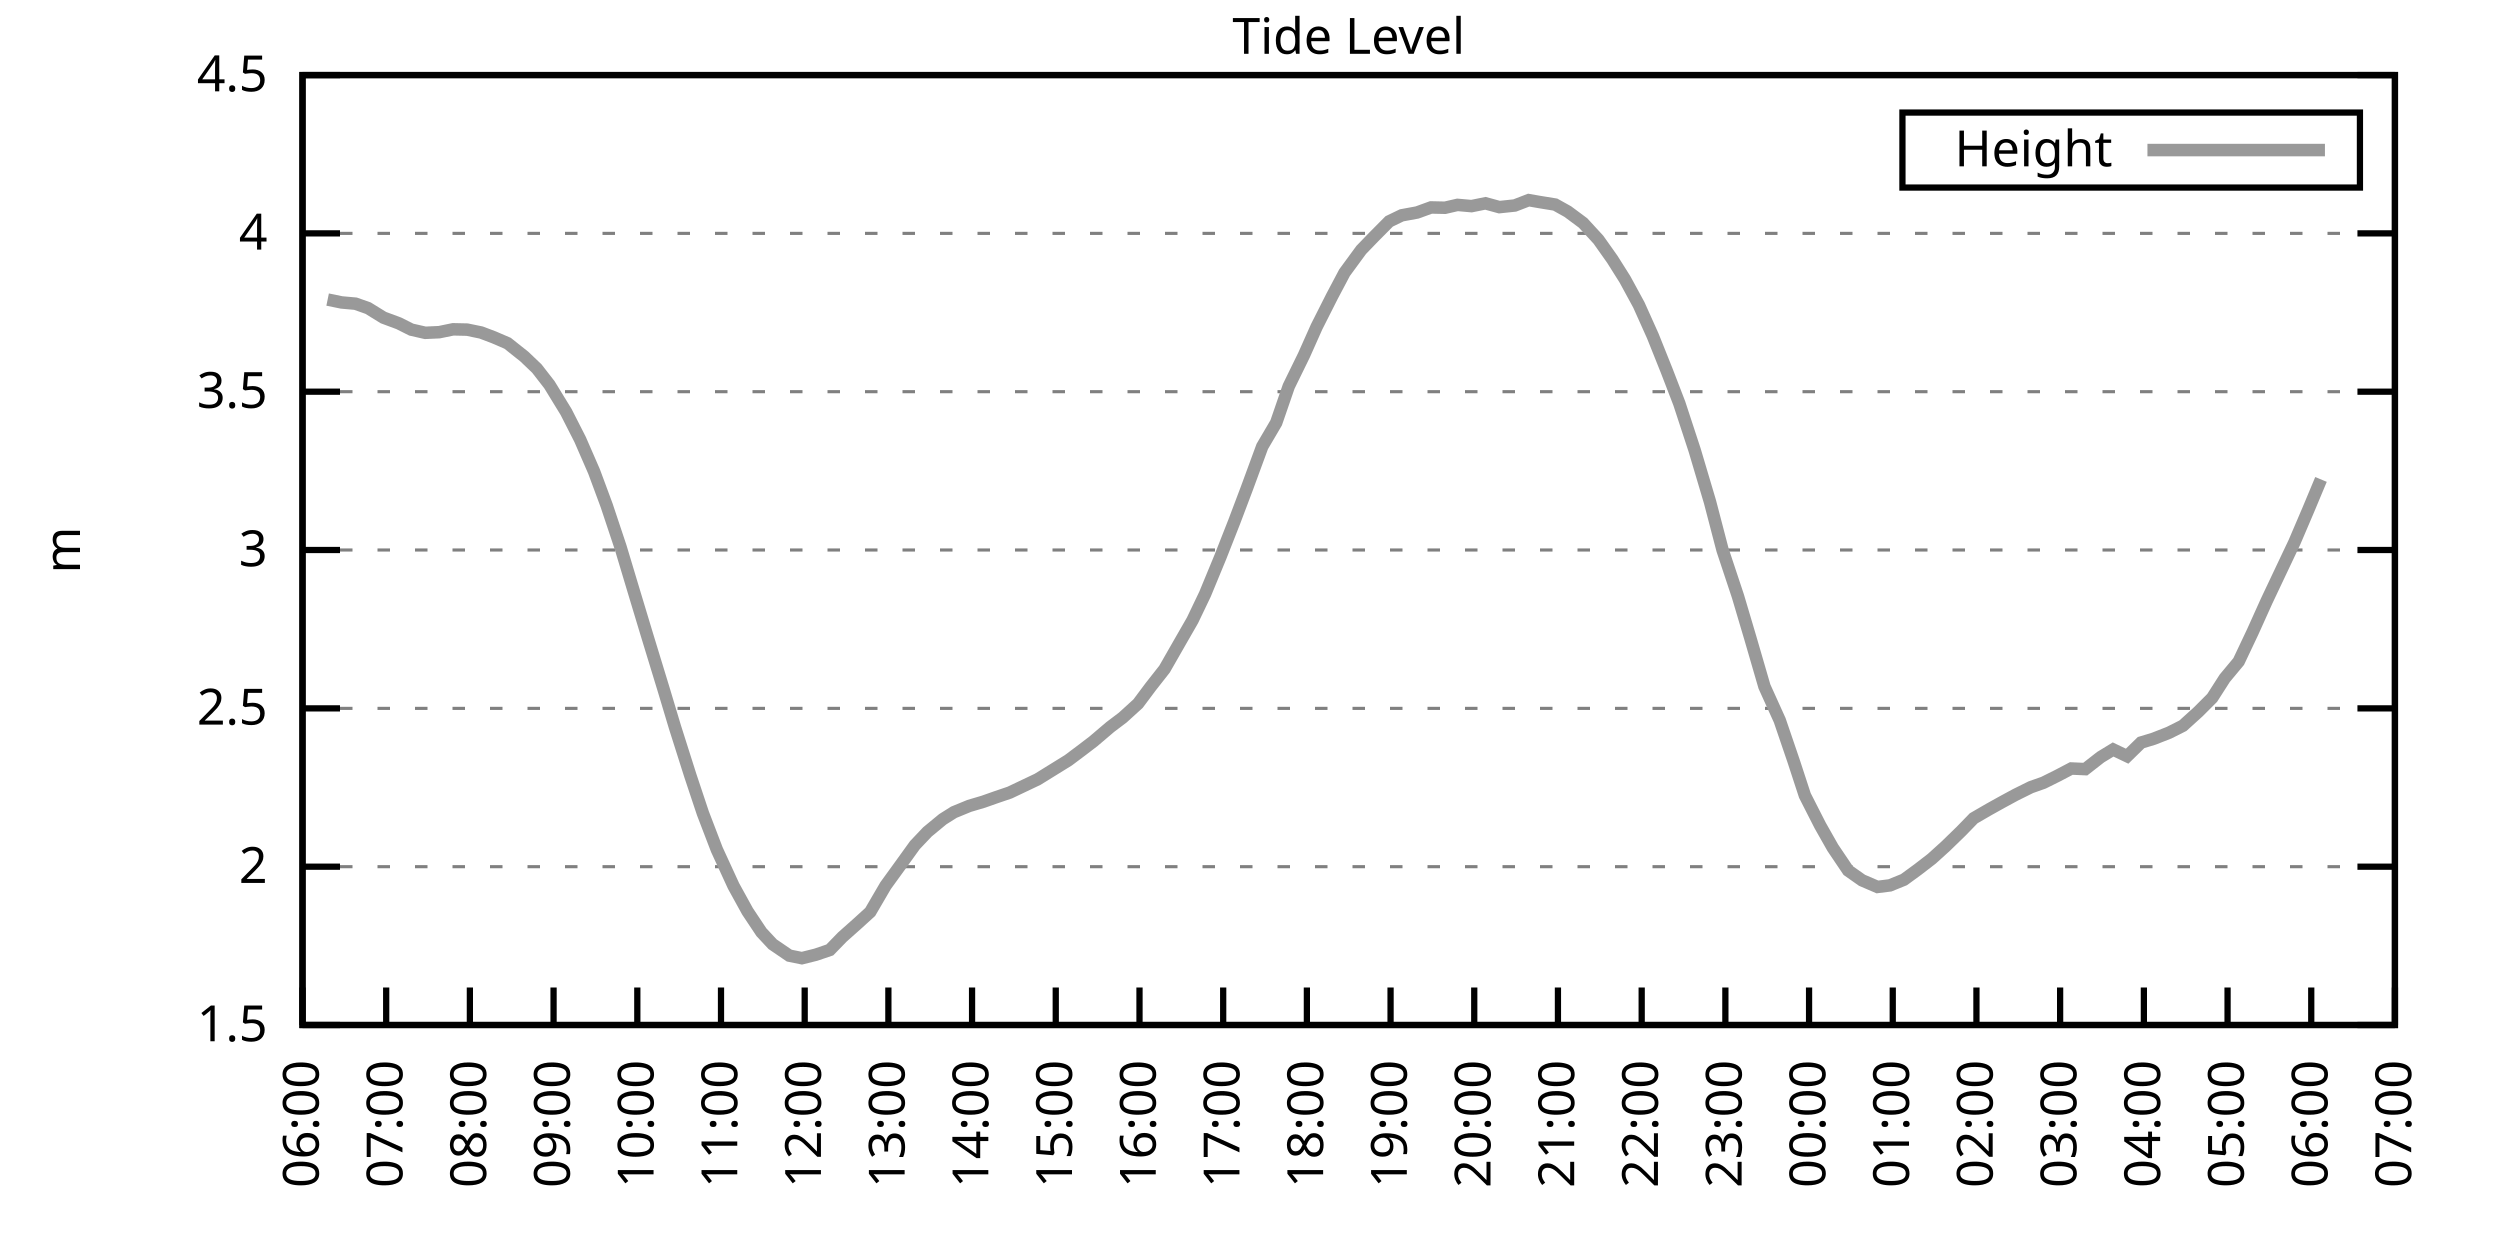
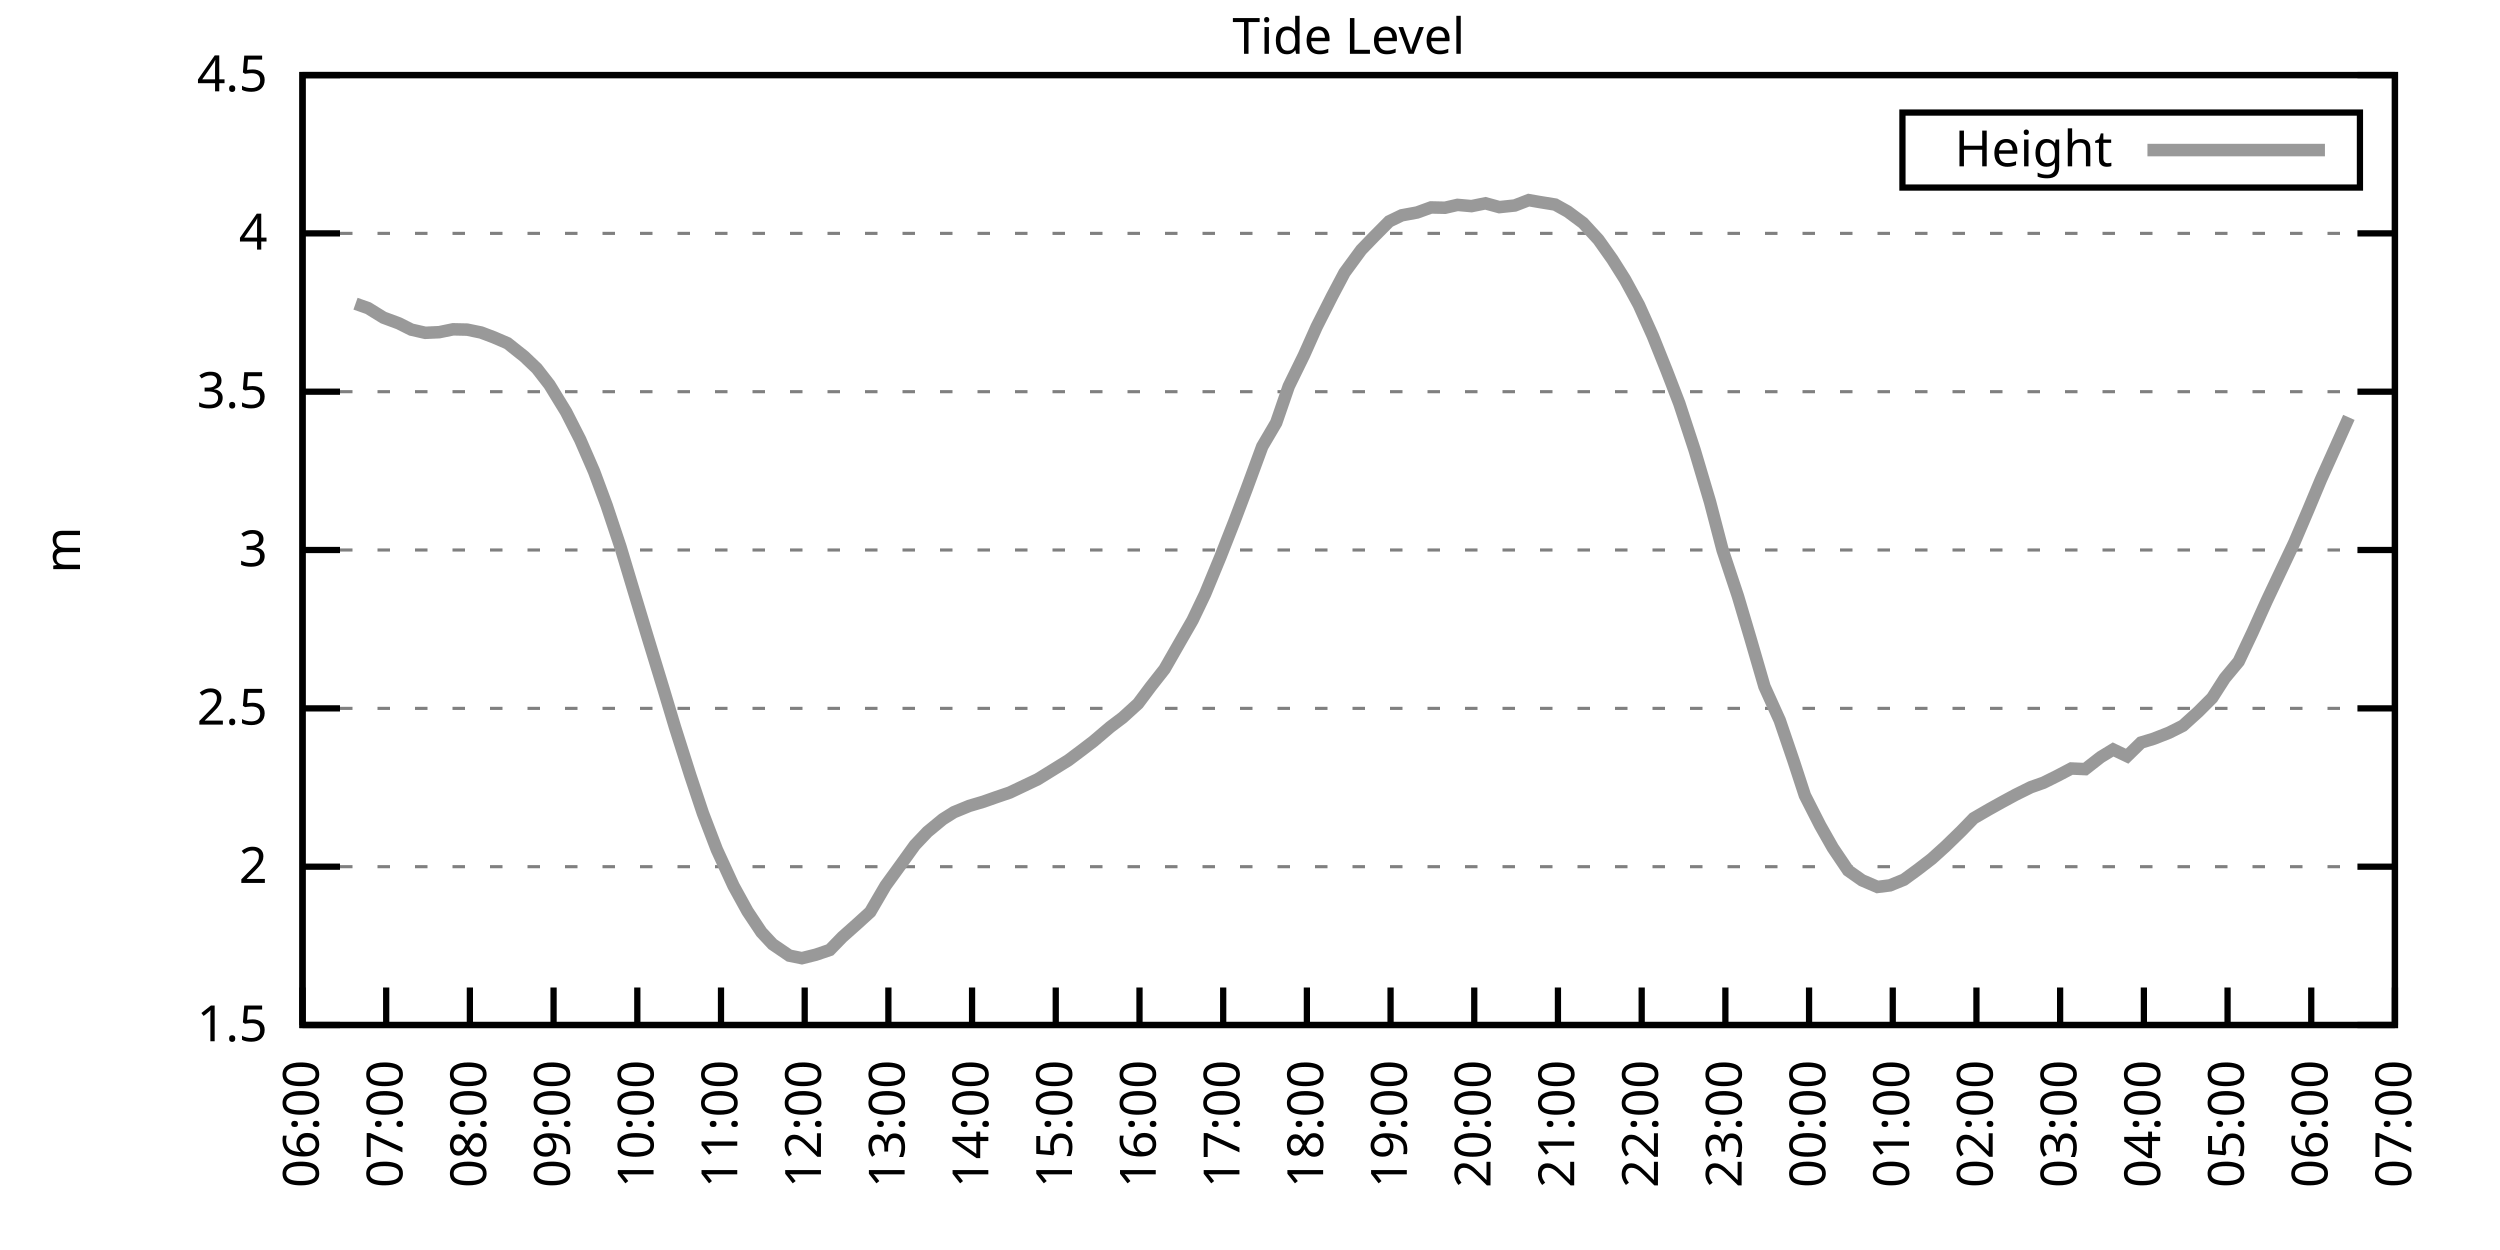
<svg xmlns="http://www.w3.org/2000/svg" xmlns:xlink="http://www.w3.org/1999/xlink" width="400" height="200" viewBox="0 0 400 200">
  <g id="gnuplot_canvas">
    <rect x="0" y="0" width="400" height="200" fill="none" />
    <defs>
      <circle id="gpDot" r="0.5" stroke-width="0.5" stroke="currentColor" />
      <path id="gpPt0" stroke-width="0.333" stroke="currentColor" d="M-1,0 h2 M0,-1 v2" />
      <path id="gpPt1" stroke-width="0.333" stroke="currentColor" d="M-1,-1 L1,1 M1,-1 L-1,1" />
      <path id="gpPt2" stroke-width="0.333" stroke="currentColor" d="M-1,0 L1,0 M0,-1 L0,1 M-1,-1 L1,1 M-1,1 L1,-1" />
      <rect id="gpPt3" stroke-width="0.333" stroke="currentColor" x="-1" y="-1" width="2" height="2" />
      <rect id="gpPt4" stroke-width="0.333" stroke="currentColor" fill="currentColor" x="-1" y="-1" width="2" height="2" />
      <circle id="gpPt5" stroke-width="0.333" stroke="currentColor" cx="0" cy="0" r="1" />
      <use xlink:href="#gpPt5" id="gpPt6" fill="currentColor" stroke="none" />
      <path id="gpPt7" stroke-width="0.333" stroke="currentColor" d="M0,-1.33 L-1.33,0.67 L1.33,0.67 z" />
      <use xlink:href="#gpPt7" id="gpPt8" fill="currentColor" stroke="none" />
      <use xlink:href="#gpPt7" id="gpPt9" stroke="currentColor" transform="rotate(180)" />
      <use xlink:href="#gpPt9" id="gpPt10" fill="currentColor" stroke="none" />
      <use xlink:href="#gpPt3" id="gpPt11" stroke="currentColor" transform="rotate(45)" />
      <use xlink:href="#gpPt11" id="gpPt12" fill="currentColor" stroke="none" />
      <path id="gpPt13" stroke-width="0.333" stroke="currentColor" d="M0,1.330 L1.265,0.411 L0.782,-1.067 L-0.782,-1.076 L-1.265,0.411 z" />
      <use xlink:href="#gpPt13" id="gpPt14" fill="currentColor" stroke="none" />
      <filter id="textbox" filterUnits="objectBoundingBox" x="0" y="0" height="1" width="1">
        <feFlood flood-color="white" flood-opacity="1" result="bgnd" />
        <feComposite in="SourceGraphic" in2="bgnd" operator="atop" />
      </filter>
      <filter id="greybox" filterUnits="objectBoundingBox" x="0" y="0" height="1" width="1">
        <feFlood flood-color="lightgrey" flood-opacity="1" result="grey" />
        <feComposite in="SourceGraphic" in2="grey" operator="atop" />
      </filter>
    </defs>
    <g fill="none" color="white" stroke="currentColor" stroke-width="1.00" stroke-linecap="butt" stroke-linejoin="miter">
</g>
    <g fill="none" color="black" stroke="currentColor" stroke-width="1.00" stroke-linecap="butt" stroke-linejoin="miter">
      <g stroke="none" shape-rendering="crispEdges">
        <polygon fill="rgb(255, 255, 255)" points="48.40,164.00 383.18,164.00 383.18,12.02 48.40,12.02 " />
      </g>
    </g>
    <g fill="none" color="black" stroke="currentColor" stroke-width="1.00" stroke-linecap="butt" stroke-linejoin="miter">
</g>
    <g fill="none" color="black" stroke="black" stroke-width="0.50" stroke-linecap="butt" stroke-linejoin="miter">
</g>
    <g fill="none" color="gray" stroke="currentColor" stroke-width="0.50" stroke-linecap="butt" stroke-linejoin="miter">
      <path stroke="gray" stroke-dasharray="2,4" class="gridline" d="M48.40,164.00 L383.19,164.00  " />
    </g>
    <g fill="none" color="gray" stroke="gray" stroke-width="1.00" stroke-linecap="butt" stroke-linejoin="miter">
</g>
    <g fill="none" color="black" stroke="currentColor" stroke-width="1.00" stroke-linecap="butt" stroke-linejoin="miter">
      <path stroke="black" d="M48.40,164.00 L54.40,164.00 M383.19,164.00 L377.19,164.00  " />
      <g transform="translate(42.80,166.60)" stroke="none" fill="black" font-family="Sans" font-size="8.00" text-anchor="end">
        <text>
          <tspan font-family="Sans"> 1.5</tspan>
        </text>
      </g>
    </g>
    <g fill="none" color="black" stroke="currentColor" stroke-width="1.00" stroke-linecap="butt" stroke-linejoin="miter">
</g>
    <g fill="none" color="black" stroke="black" stroke-width="0.50" stroke-linecap="butt" stroke-linejoin="miter">
</g>
    <g fill="none" color="gray" stroke="currentColor" stroke-width="0.50" stroke-linecap="butt" stroke-linejoin="miter">
      <path stroke="gray" stroke-dasharray="2,4" class="gridline" d="M48.40,138.67 L383.19,138.67  " />
    </g>
    <g fill="none" color="gray" stroke="gray" stroke-width="1.00" stroke-linecap="butt" stroke-linejoin="miter">
</g>
    <g fill="none" color="black" stroke="currentColor" stroke-width="1.00" stroke-linecap="butt" stroke-linejoin="miter">
      <path stroke="black" d="M48.40,138.67 L54.40,138.67 M383.19,138.67 L377.19,138.67  " />
      <g transform="translate(42.80,141.27)" stroke="none" fill="black" font-family="Sans" font-size="8.00" text-anchor="end">
        <text>
          <tspan font-family="Sans"> 2</tspan>
        </text>
      </g>
    </g>
    <g fill="none" color="black" stroke="currentColor" stroke-width="1.00" stroke-linecap="butt" stroke-linejoin="miter">
</g>
    <g fill="none" color="black" stroke="black" stroke-width="0.50" stroke-linecap="butt" stroke-linejoin="miter">
</g>
    <g fill="none" color="gray" stroke="currentColor" stroke-width="0.50" stroke-linecap="butt" stroke-linejoin="miter">
      <path stroke="gray" stroke-dasharray="2,4" class="gridline" d="M48.40,113.34 L383.19,113.34  " />
    </g>
    <g fill="none" color="gray" stroke="gray" stroke-width="1.00" stroke-linecap="butt" stroke-linejoin="miter">
</g>
    <g fill="none" color="black" stroke="currentColor" stroke-width="1.00" stroke-linecap="butt" stroke-linejoin="miter">
      <path stroke="black" d="M48.40,113.34 L54.40,113.34 M383.19,113.34 L377.19,113.34  " />
      <g transform="translate(42.80,115.94)" stroke="none" fill="black" font-family="Sans" font-size="8.00" text-anchor="end">
        <text>
          <tspan font-family="Sans"> 2.5</tspan>
        </text>
      </g>
    </g>
    <g fill="none" color="black" stroke="currentColor" stroke-width="1.00" stroke-linecap="butt" stroke-linejoin="miter">
</g>
    <g fill="none" color="black" stroke="black" stroke-width="0.50" stroke-linecap="butt" stroke-linejoin="miter">
</g>
    <g fill="none" color="gray" stroke="currentColor" stroke-width="0.50" stroke-linecap="butt" stroke-linejoin="miter">
      <path stroke="gray" stroke-dasharray="2,4" class="gridline" d="M48.40,88.00 L383.19,88.00  " />
    </g>
    <g fill="none" color="gray" stroke="gray" stroke-width="1.00" stroke-linecap="butt" stroke-linejoin="miter">
</g>
    <g fill="none" color="black" stroke="currentColor" stroke-width="1.00" stroke-linecap="butt" stroke-linejoin="miter">
      <path stroke="black" d="M48.40,88.00 L54.40,88.00 M383.19,88.00 L377.19,88.00  " />
      <g transform="translate(42.80,90.60)" stroke="none" fill="black" font-family="Sans" font-size="8.00" text-anchor="end">
        <text>
          <tspan font-family="Sans"> 3</tspan>
        </text>
      </g>
    </g>
    <g fill="none" color="black" stroke="currentColor" stroke-width="1.00" stroke-linecap="butt" stroke-linejoin="miter">
</g>
    <g fill="none" color="black" stroke="black" stroke-width="0.50" stroke-linecap="butt" stroke-linejoin="miter">
</g>
    <g fill="none" color="gray" stroke="currentColor" stroke-width="0.50" stroke-linecap="butt" stroke-linejoin="miter">
      <path stroke="gray" stroke-dasharray="2,4" class="gridline" d="M48.40,62.67 L383.19,62.67  " />
    </g>
    <g fill="none" color="gray" stroke="gray" stroke-width="1.00" stroke-linecap="butt" stroke-linejoin="miter">
</g>
    <g fill="none" color="black" stroke="currentColor" stroke-width="1.00" stroke-linecap="butt" stroke-linejoin="miter">
      <path stroke="black" d="M48.40,62.67 L54.40,62.67 M383.19,62.67 L377.19,62.67  " />
      <g transform="translate(42.80,65.27)" stroke="none" fill="black" font-family="Sans" font-size="8.00" text-anchor="end">
        <text>
          <tspan font-family="Sans"> 3.5</tspan>
        </text>
      </g>
    </g>
    <g fill="none" color="black" stroke="currentColor" stroke-width="1.00" stroke-linecap="butt" stroke-linejoin="miter">
</g>
    <g fill="none" color="black" stroke="black" stroke-width="0.50" stroke-linecap="butt" stroke-linejoin="miter">
</g>
    <g fill="none" color="gray" stroke="currentColor" stroke-width="0.50" stroke-linecap="butt" stroke-linejoin="miter">
      <path stroke="gray" stroke-dasharray="2,4" class="gridline" d="M48.40,37.34 L383.19,37.34  " />
    </g>
    <g fill="none" color="gray" stroke="gray" stroke-width="1.00" stroke-linecap="butt" stroke-linejoin="miter">
</g>
    <g fill="none" color="black" stroke="currentColor" stroke-width="1.00" stroke-linecap="butt" stroke-linejoin="miter">
      <path stroke="black" d="M48.40,37.34 L54.40,37.34 M383.19,37.34 L377.19,37.34  " />
      <g transform="translate(42.80,39.94)" stroke="none" fill="black" font-family="Sans" font-size="8.00" text-anchor="end">
        <text>
          <tspan font-family="Sans"> 4</tspan>
        </text>
      </g>
    </g>
    <g fill="none" color="black" stroke="currentColor" stroke-width="1.00" stroke-linecap="butt" stroke-linejoin="miter">
</g>
    <g fill="none" color="black" stroke="black" stroke-width="0.50" stroke-linecap="butt" stroke-linejoin="miter">
</g>
    <g fill="none" color="gray" stroke="currentColor" stroke-width="0.50" stroke-linecap="butt" stroke-linejoin="miter">
      <path stroke="gray" stroke-dasharray="2,4" class="gridline" d="M48.40,12.01 L383.19,12.01  " />
    </g>
    <g fill="none" color="gray" stroke="gray" stroke-width="1.00" stroke-linecap="butt" stroke-linejoin="miter">
</g>
    <g fill="none" color="black" stroke="currentColor" stroke-width="1.00" stroke-linecap="butt" stroke-linejoin="miter">
      <path stroke="black" d="M48.40,12.01 L54.40,12.01 M383.19,12.01 L377.19,12.01  " />
      <g transform="translate(42.80,14.61)" stroke="none" fill="black" font-family="Sans" font-size="8.00" text-anchor="end">
        <text>
          <tspan font-family="Sans"> 4.5</tspan>
        </text>
      </g>
    </g>
    <g fill="none" color="black" stroke="currentColor" stroke-width="1.00" stroke-linecap="butt" stroke-linejoin="miter">
      <path stroke="black" d="M48.40,164.00 L48.40,158.00  " />
      <g transform="translate(51.00,169.60) rotate(270.00)" stroke="none" fill="black" font-family="Sans" font-size="8.00" text-anchor="end">
        <text>
          <tspan font-family="Sans">06:00</tspan>
        </text>
      </g>
    </g>
    <g fill="none" color="black" stroke="currentColor" stroke-width="1.00" stroke-linecap="butt" stroke-linejoin="miter">
      <path stroke="black" d="M61.79,164.00 L61.79,158.00  " />
      <g transform="translate(64.39,169.60) rotate(270.00)" stroke="none" fill="black" font-family="Sans" font-size="8.00" text-anchor="end">
        <text>
          <tspan font-family="Sans">07:00</tspan>
        </text>
      </g>
    </g>
    <g fill="none" color="black" stroke="currentColor" stroke-width="1.00" stroke-linecap="butt" stroke-linejoin="miter">
      <path stroke="black" d="M75.18,164.00 L75.18,158.00  " />
      <g transform="translate(77.78,169.60) rotate(270.00)" stroke="none" fill="black" font-family="Sans" font-size="8.00" text-anchor="end">
        <text>
          <tspan font-family="Sans">08:00</tspan>
        </text>
      </g>
    </g>
    <g fill="none" color="black" stroke="currentColor" stroke-width="1.00" stroke-linecap="butt" stroke-linejoin="miter">
      <path stroke="black" d="M88.57,164.00 L88.57,158.00  " />
      <g transform="translate(91.17,169.60) rotate(270.00)" stroke="none" fill="black" font-family="Sans" font-size="8.00" text-anchor="end">
        <text>
          <tspan font-family="Sans">09:00</tspan>
        </text>
      </g>
    </g>
    <g fill="none" color="black" stroke="currentColor" stroke-width="1.00" stroke-linecap="butt" stroke-linejoin="miter">
      <path stroke="black" d="M101.97,164.00 L101.97,158.00  " />
      <g transform="translate(104.57,169.60) rotate(270.00)" stroke="none" fill="black" font-family="Sans" font-size="8.00" text-anchor="end">
        <text>
          <tspan font-family="Sans">10:00</tspan>
        </text>
      </g>
    </g>
    <g fill="none" color="black" stroke="currentColor" stroke-width="1.00" stroke-linecap="butt" stroke-linejoin="miter">
      <path stroke="black" d="M115.36,164.00 L115.36,158.00  " />
      <g transform="translate(117.96,169.60) rotate(270.00)" stroke="none" fill="black" font-family="Sans" font-size="8.00" text-anchor="end">
        <text>
          <tspan font-family="Sans">11:00</tspan>
        </text>
      </g>
    </g>
    <g fill="none" color="black" stroke="currentColor" stroke-width="1.00" stroke-linecap="butt" stroke-linejoin="miter">
      <path stroke="black" d="M128.75,164.00 L128.75,158.00  " />
      <g transform="translate(131.35,169.60) rotate(270.00)" stroke="none" fill="black" font-family="Sans" font-size="8.00" text-anchor="end">
        <text>
          <tspan font-family="Sans">12:00</tspan>
        </text>
      </g>
    </g>
    <g fill="none" color="black" stroke="currentColor" stroke-width="1.00" stroke-linecap="butt" stroke-linejoin="miter">
      <path stroke="black" d="M142.14,164.00 L142.14,158.00  " />
      <g transform="translate(144.74,169.60) rotate(270.00)" stroke="none" fill="black" font-family="Sans" font-size="8.00" text-anchor="end">
        <text>
          <tspan font-family="Sans">13:00</tspan>
        </text>
      </g>
    </g>
    <g fill="none" color="black" stroke="currentColor" stroke-width="1.00" stroke-linecap="butt" stroke-linejoin="miter">
      <path stroke="black" d="M155.53,164.00 L155.53,158.00  " />
      <g transform="translate(158.13,169.60) rotate(270.00)" stroke="none" fill="black" font-family="Sans" font-size="8.00" text-anchor="end">
        <text>
          <tspan font-family="Sans">14:00</tspan>
        </text>
      </g>
    </g>
    <g fill="none" color="black" stroke="currentColor" stroke-width="1.00" stroke-linecap="butt" stroke-linejoin="miter">
      <path stroke="black" d="M168.92,164.00 L168.92,158.00  " />
      <g transform="translate(171.52,169.60) rotate(270.00)" stroke="none" fill="black" font-family="Sans" font-size="8.00" text-anchor="end">
        <text>
          <tspan font-family="Sans">15:00</tspan>
        </text>
      </g>
    </g>
    <g fill="none" color="black" stroke="currentColor" stroke-width="1.00" stroke-linecap="butt" stroke-linejoin="miter">
      <path stroke="black" d="M182.32,164.00 L182.32,158.00  " />
      <g transform="translate(184.92,169.60) rotate(270.00)" stroke="none" fill="black" font-family="Sans" font-size="8.00" text-anchor="end">
        <text>
          <tspan font-family="Sans">16:00</tspan>
        </text>
      </g>
    </g>
    <g fill="none" color="black" stroke="currentColor" stroke-width="1.00" stroke-linecap="butt" stroke-linejoin="miter">
      <path stroke="black" d="M195.71,164.00 L195.71,158.00  " />
      <g transform="translate(198.31,169.60) rotate(270.00)" stroke="none" fill="black" font-family="Sans" font-size="8.00" text-anchor="end">
        <text>
          <tspan font-family="Sans">17:00</tspan>
        </text>
      </g>
    </g>
    <g fill="none" color="black" stroke="currentColor" stroke-width="1.00" stroke-linecap="butt" stroke-linejoin="miter">
      <path stroke="black" d="M209.10,164.00 L209.10,158.00  " />
      <g transform="translate(211.70,169.60) rotate(270.00)" stroke="none" fill="black" font-family="Sans" font-size="8.00" text-anchor="end">
        <text>
          <tspan font-family="Sans">18:00</tspan>
        </text>
      </g>
    </g>
    <g fill="none" color="black" stroke="currentColor" stroke-width="1.00" stroke-linecap="butt" stroke-linejoin="miter">
      <path stroke="black" d="M222.49,164.00 L222.49,158.00  " />
      <g transform="translate(225.09,169.60) rotate(270.00)" stroke="none" fill="black" font-family="Sans" font-size="8.00" text-anchor="end">
        <text>
          <tspan font-family="Sans">19:00</tspan>
        </text>
      </g>
    </g>
    <g fill="none" color="black" stroke="currentColor" stroke-width="1.00" stroke-linecap="butt" stroke-linejoin="miter">
      <path stroke="black" d="M235.88,164.00 L235.88,158.00  " />
      <g transform="translate(238.48,169.60) rotate(270.00)" stroke="none" fill="black" font-family="Sans" font-size="8.00" text-anchor="end">
        <text>
          <tspan font-family="Sans">20:00</tspan>
        </text>
      </g>
    </g>
    <g fill="none" color="black" stroke="currentColor" stroke-width="1.00" stroke-linecap="butt" stroke-linejoin="miter">
      <path stroke="black" d="M249.27,164.00 L249.27,158.00  " />
      <g transform="translate(251.87,169.60) rotate(270.00)" stroke="none" fill="black" font-family="Sans" font-size="8.00" text-anchor="end">
        <text>
          <tspan font-family="Sans">21:00</tspan>
        </text>
      </g>
    </g>
    <g fill="none" color="black" stroke="currentColor" stroke-width="1.00" stroke-linecap="butt" stroke-linejoin="miter">
      <path stroke="black" d="M262.67,164.00 L262.67,158.00  " />
      <g transform="translate(265.27,169.60) rotate(270.00)" stroke="none" fill="black" font-family="Sans" font-size="8.00" text-anchor="end">
        <text>
          <tspan font-family="Sans">22:00</tspan>
        </text>
      </g>
    </g>
    <g fill="none" color="black" stroke="currentColor" stroke-width="1.00" stroke-linecap="butt" stroke-linejoin="miter">
      <path stroke="black" d="M276.06,164.00 L276.06,158.00  " />
      <g transform="translate(278.66,169.60) rotate(270.00)" stroke="none" fill="black" font-family="Sans" font-size="8.00" text-anchor="end">
        <text>
          <tspan font-family="Sans">23:00</tspan>
        </text>
      </g>
    </g>
    <g fill="none" color="black" stroke="currentColor" stroke-width="1.00" stroke-linecap="butt" stroke-linejoin="miter">
      <path stroke="black" d="M289.45,164.00 L289.45,158.00  " />
      <g transform="translate(292.05,169.60) rotate(270.00)" stroke="none" fill="black" font-family="Sans" font-size="8.00" text-anchor="end">
        <text>
          <tspan font-family="Sans">00:00</tspan>
        </text>
      </g>
    </g>
    <g fill="none" color="black" stroke="currentColor" stroke-width="1.00" stroke-linecap="butt" stroke-linejoin="miter">
      <path stroke="black" d="M302.84,164.00 L302.84,158.00  " />
      <g transform="translate(305.44,169.60) rotate(270.00)" stroke="none" fill="black" font-family="Sans" font-size="8.00" text-anchor="end">
        <text>
          <tspan font-family="Sans">01:00</tspan>
        </text>
      </g>
    </g>
    <g fill="none" color="black" stroke="currentColor" stroke-width="1.00" stroke-linecap="butt" stroke-linejoin="miter">
      <path stroke="black" d="M316.23,164.00 L316.23,158.00  " />
      <g transform="translate(318.83,169.60) rotate(270.00)" stroke="none" fill="black" font-family="Sans" font-size="8.00" text-anchor="end">
        <text>
          <tspan font-family="Sans">02:00</tspan>
        </text>
      </g>
    </g>
    <g fill="none" color="black" stroke="currentColor" stroke-width="1.00" stroke-linecap="butt" stroke-linejoin="miter">
      <path stroke="black" d="M329.62,164.00 L329.62,158.00  " />
      <g transform="translate(332.22,169.60) rotate(270.00)" stroke="none" fill="black" font-family="Sans" font-size="8.00" text-anchor="end">
        <text>
          <tspan font-family="Sans">03:00</tspan>
        </text>
      </g>
    </g>
    <g fill="none" color="black" stroke="currentColor" stroke-width="1.00" stroke-linecap="butt" stroke-linejoin="miter">
      <path stroke="black" d="M343.02,164.00 L343.02,158.00  " />
      <g transform="translate(345.62,169.60) rotate(270.00)" stroke="none" fill="black" font-family="Sans" font-size="8.00" text-anchor="end">
        <text>
          <tspan font-family="Sans">04:00</tspan>
        </text>
      </g>
    </g>
    <g fill="none" color="black" stroke="currentColor" stroke-width="1.00" stroke-linecap="butt" stroke-linejoin="miter">
      <path stroke="black" d="M356.41,164.00 L356.41,158.00  " />
      <g transform="translate(359.01,169.60) rotate(270.00)" stroke="none" fill="black" font-family="Sans" font-size="8.00" text-anchor="end">
        <text>
          <tspan font-family="Sans">05:00</tspan>
        </text>
      </g>
    </g>
    <g fill="none" color="black" stroke="currentColor" stroke-width="1.00" stroke-linecap="butt" stroke-linejoin="miter">
      <path stroke="black" d="M369.80,164.00 L369.80,158.00  " />
      <g transform="translate(372.40,169.60) rotate(270.00)" stroke="none" fill="black" font-family="Sans" font-size="8.00" text-anchor="end">
        <text>
          <tspan font-family="Sans">06:00</tspan>
        </text>
      </g>
    </g>
    <g fill="none" color="black" stroke="currentColor" stroke-width="1.00" stroke-linecap="butt" stroke-linejoin="miter">
      <path stroke="black" d="M383.19,164.00 L383.19,158.00  " />
      <g transform="translate(385.79,169.60) rotate(270.00)" stroke="none" fill="black" font-family="Sans" font-size="8.00" text-anchor="end">
        <text>
          <tspan font-family="Sans">07:00</tspan>
        </text>
      </g>
    </g>
    <g fill="none" color="black" stroke="currentColor" stroke-width="1.00" stroke-linecap="butt" stroke-linejoin="miter">
</g>
    <g fill="none" color="black" stroke="currentColor" stroke-width="1.00" stroke-linecap="butt" stroke-linejoin="miter">
      <path stroke="black" d="M48.40,12.01 L48.40,164.00 L383.19,164.00 L383.19,12.01 L48.40,12.01 Z  " />
    </g>
    <g fill="none" color="black" stroke="currentColor" stroke-width="1.00" stroke-linecap="butt" stroke-linejoin="miter">
</g>
    <g fill="none" color="black" stroke="currentColor" stroke-width="1.00" stroke-linecap="butt" stroke-linejoin="miter">
      <path stroke="black" d="M304.39,30.01 L304.39,18.01 L377.59,18.01 L377.59,30.01 L304.39,30.01 Z  " />
    </g>
    <g id="Tide_level_plot_1">
      <g fill="none" color="white" stroke="black" stroke-width="2.00" stroke-linecap="butt" stroke-linejoin="miter">
</g>
      <g fill="none" color="black" stroke="currentColor" stroke-width="2.00" stroke-linecap="butt" stroke-linejoin="miter">
        <g transform="translate(337.99,26.61)" stroke="none" fill="black" font-family="Sans" font-size="8.00" text-anchor="end">
          <text>
            <tspan font-family="Sans">Height</tspan>
          </text>
        </g>
      </g>
      <g fill="none" color="black" stroke="currentColor" stroke-width="2.00" stroke-linecap="butt" stroke-linejoin="miter">
-         <path stroke="rgb(153, 153, 153)" d="M343.59,24.01 L371.99,24.01 M52.42,47.93 L54.65,48.39 L56.88,48.59 L58.89,49.30 L61.35,50.82 L63.80,51.73   L65.81,52.74 L68.04,53.25 L70.27,53.15 L72.50,52.69 L74.74,52.74 L76.97,53.20 L78.98,53.96 L81.21,54.92   L83.89,57.05 L85.90,58.97 L87.91,61.56 L90.58,65.92 L92.82,70.32 L95.05,75.44 L97.06,80.86 L99.29,87.55   L101.30,94.24 L103.53,101.63 L106.21,110.40 L107.99,116.33 L110.45,124.08 L112.46,130.11 L114.69,135.93 L117.37,141.76   L119.60,145.81 L121.83,149.16 L123.62,151.08 L126.29,152.90 L128.30,153.31 L130.54,152.75 L132.77,151.99 L134.78,149.92   L137.23,147.74 L139.24,145.91 L141.69,141.71 L143.93,138.62 L146.38,135.22 L148.39,133.10 L150.85,131.07 L152.63,129.95   L155.09,128.94 L157.32,128.28 L159.33,127.57 L161.56,126.81 L163.79,125.75 L166.02,124.69 L170.93,121.65 L173.17,119.97   L174.95,118.61 L177.63,116.33 L179.64,114.81 L182.09,112.58 L184.10,109.89 L186.33,107.05 L188.79,102.75 L190.80,99.25   L192.81,95.05 L195.26,89.12 L197.49,83.45 L199.50,78.13 L201.96,71.44 L204.19,67.64 L206.20,61.81 L208.65,56.80   L210.66,52.29 L213.12,47.42 L215.13,43.62 L217.80,39.98 L219.81,37.90 L222.27,35.42 L224.28,34.45 L226.73,34.00   L228.96,33.19 L231.20,33.24 L233.20,32.78 L235.44,32.98 L237.67,32.53 L239.90,33.14 L242.36,32.88 L244.59,32.02   L246.37,32.33 L248.83,32.73 L250.84,33.85 L253.29,35.67 L255.75,38.35 L257.98,41.50 L259.99,44.69 L262.22,48.79   L264.45,53.76 L266.68,59.33 L268.69,64.55 L271.15,72.05 L273.60,80.30 L275.61,88.00 L278.07,95.40 L280.07,102.14   L282.31,109.84 L284.76,115.26 L286.99,121.80 L288.78,127.27 L291.23,132.08 L293.24,135.63 L295.70,139.28 L297.93,140.85   L300.39,141.91 L302.39,141.66 L304.63,140.75 L306.86,139.12 L309.09,137.40 L311.32,135.38 L313.78,132.99 L315.79,130.92   L318.24,129.50 L320.25,128.38 L322.48,127.17 L324.94,125.95 L326.95,125.24 L329.18,124.13 L331.41,122.96 L333.64,123.06   L336.10,121.14 L338.10,119.92 L340.34,120.99 L342.57,118.81 L344.58,118.20 L347.03,117.24 L349.26,116.12 L351.72,113.89   L353.95,111.66 L355.96,108.52 L358.19,105.84 L360.42,101.13 L362.66,96.16 L364.89,91.45 L367.12,86.74 L369.35,81.52   L371.36,76.71  " />
+         <path stroke="rgb(153, 153, 153)" d="M343.59,24.01 L371.99,24.01 M56.88,48.59 L58.89,49.30 L61.35,50.82 L63.80,51.73 L65.81,52.74 L68.04,53.25   L70.27,53.15 L72.50,52.69 L74.74,52.74 L76.97,53.20 L78.98,53.96 L81.21,54.92 L83.89,57.05 L85.90,58.97   L87.91,61.56 L90.58,65.92 L92.82,70.32 L95.05,75.44 L97.06,80.86 L99.29,87.55 L101.30,94.24 L103.53,101.63   L106.21,110.40 L107.99,116.33 L110.45,124.08 L112.46,130.11 L114.69,135.93 L117.37,141.76 L119.60,145.81 L121.83,149.16   L123.62,151.08 L126.29,152.90 L128.30,153.31 L130.54,152.75 L132.77,151.99 L134.78,149.92 L137.23,147.74 L139.24,145.91   L141.69,141.71 L143.93,138.62 L146.38,135.22 L148.39,133.10 L150.85,131.07 L152.63,129.95 L155.09,128.94 L157.32,128.28   L159.33,127.57 L161.56,126.81 L163.79,125.75 L166.02,124.69 L170.93,121.65 L173.17,119.97 L174.95,118.61 L177.63,116.33   L179.64,114.81 L182.09,112.58 L184.10,109.89 L186.33,107.05 L188.79,102.75 L190.80,99.25 L192.81,95.05 L195.26,89.12   L197.49,83.45 L199.50,78.13 L201.96,71.44 L204.19,67.64 L206.20,61.81 L208.65,56.80 L210.66,52.29 L213.12,47.42   L215.13,43.62 L217.80,39.98 L219.81,37.90 L222.27,35.42 L224.28,34.45 L226.73,34.00 L228.96,33.19 L231.20,33.24   L233.20,32.78 L235.44,32.98 L237.67,32.53 L239.90,33.14 L242.36,32.88 L244.59,32.02 L246.37,32.33 L248.83,32.73   L250.84,33.85 L253.29,35.67 L255.75,38.35 L257.98,41.50 L259.99,44.69 L262.22,48.79 L264.45,53.76 L266.68,59.33   L268.69,64.55 L271.15,72.05 L273.60,80.30 L275.61,88.00 L278.07,95.40 L280.07,102.14 L282.31,109.84 L284.76,115.26   L286.99,121.80 L288.78,127.27 L291.23,132.08 L293.24,135.63 L295.70,139.28 L297.93,140.85 L300.39,141.91 L302.39,141.66   L304.63,140.75 L306.86,139.12 L309.09,137.40 L311.32,135.38 L313.78,132.99 L315.79,130.92 L318.24,129.50 L320.25,128.38   L322.48,127.17 L324.94,125.95 L326.95,125.24 L329.18,124.13 L331.41,122.96 L333.64,123.06 L336.10,121.14 L338.10,119.92   L340.34,120.99 L342.57,118.81 L344.58,118.20 L347.03,117.24 L349.26,116.12 L351.72,113.89 L353.95,111.66 L355.96,108.52   L358.19,105.84 L360.42,101.13 L362.66,96.16 L364.89,91.45 L367.12,86.74 L369.35,81.52 L371.36,76.71 L373.82,71.24   L375.82,66.78  " />
      </g>
    </g>
    <g fill="none" color="black" stroke="currentColor" stroke-width="2.00" stroke-linecap="butt" stroke-linejoin="miter">
</g>
    <g fill="none" color="black" stroke="black" stroke-width="1.00" stroke-linecap="butt" stroke-linejoin="miter">
</g>
    <g fill="none" color="black" stroke="currentColor" stroke-width="1.00" stroke-linecap="butt" stroke-linejoin="miter">
      <path stroke="black" d="M48.40,12.01 L48.40,164.00 L383.19,164.00 L383.19,12.01 L48.40,12.01 Z  " />
      <g transform="translate(12.80,88.01) rotate(270.00)" stroke="none" fill="black" font-family="Sans" font-size="8.00" text-anchor="middle">
        <text>
          <tspan font-family="Sans">m</tspan>
        </text>
      </g>
    </g>
    <g fill="none" color="black" stroke="currentColor" stroke-width="1.00" stroke-linecap="butt" stroke-linejoin="miter">
</g>
    <g fill="none" color="black" stroke="currentColor" stroke-width="1.00" stroke-linecap="butt" stroke-linejoin="miter">
      <g transform="translate(215.79,8.61)" stroke="none" fill="black" font-family="Sans" font-size="8.00" text-anchor="middle">
        <text>
          <tspan font-family="Sans">Tide Level</tspan>
        </text>
      </g>
    </g>
    <g fill="none" color="black" stroke="currentColor" stroke-width="1.00" stroke-linecap="butt" stroke-linejoin="miter">
</g>
  </g>
</svg>
